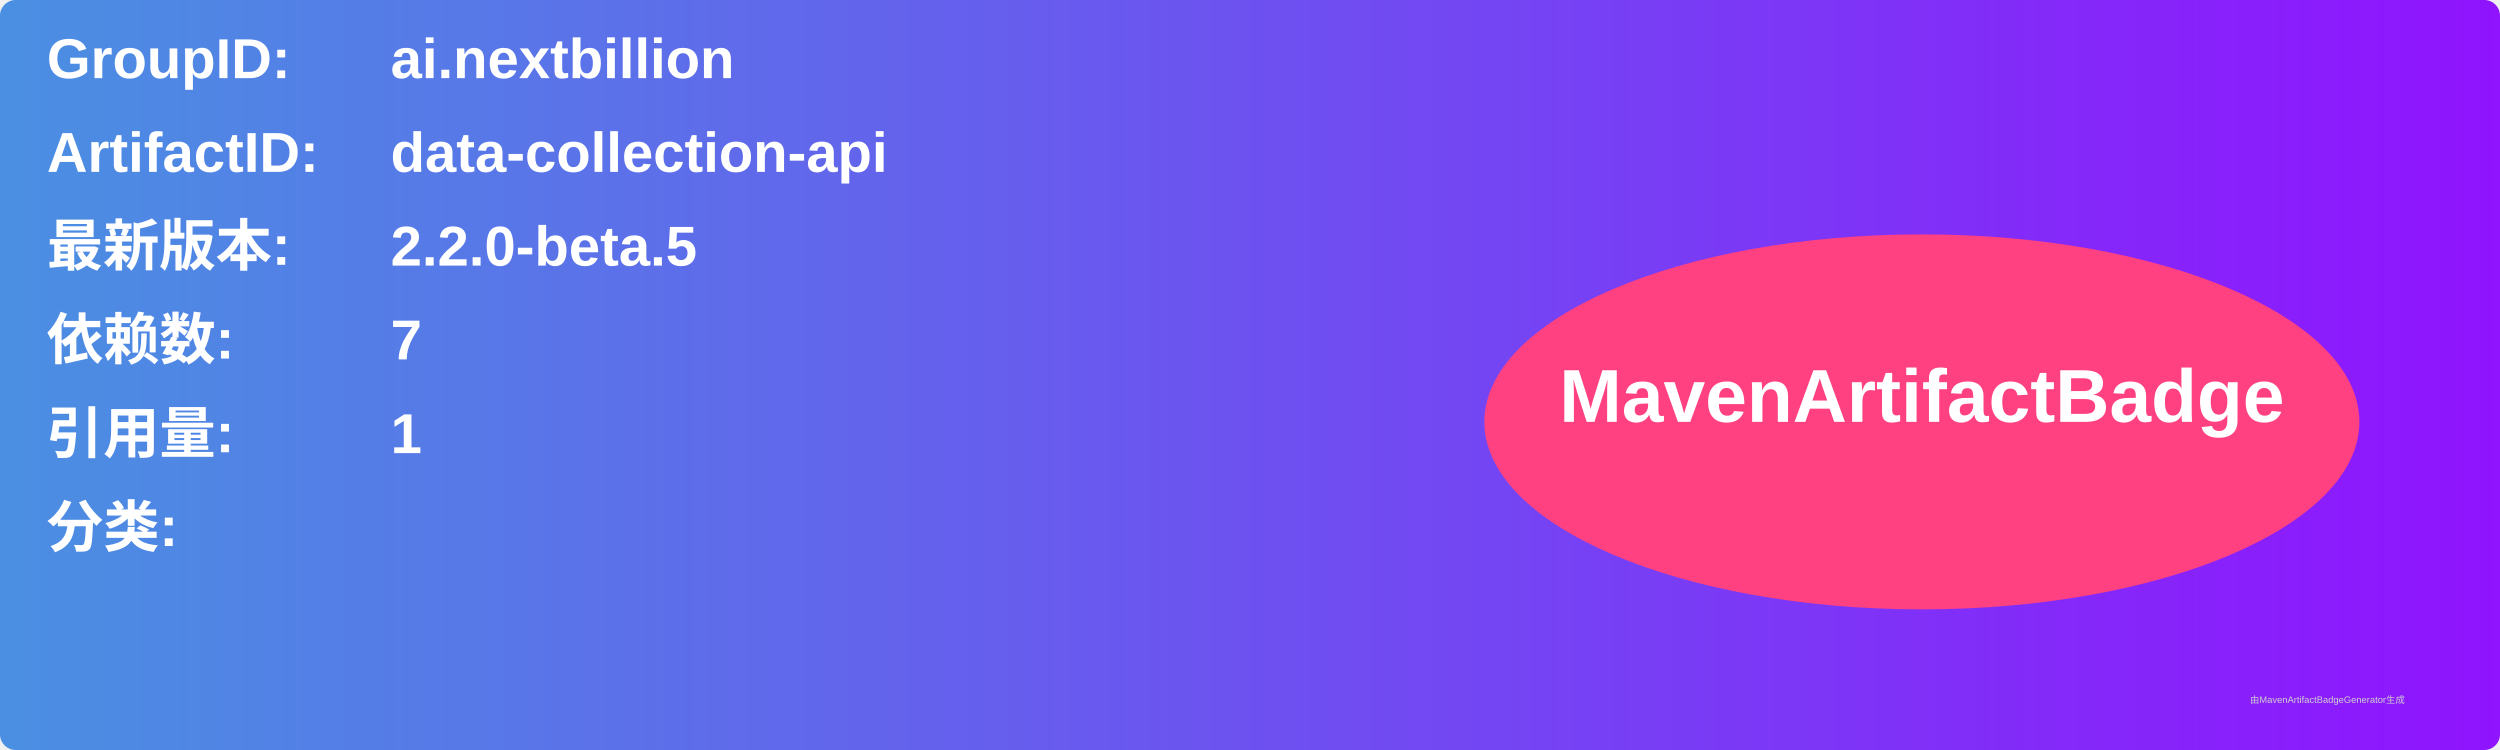
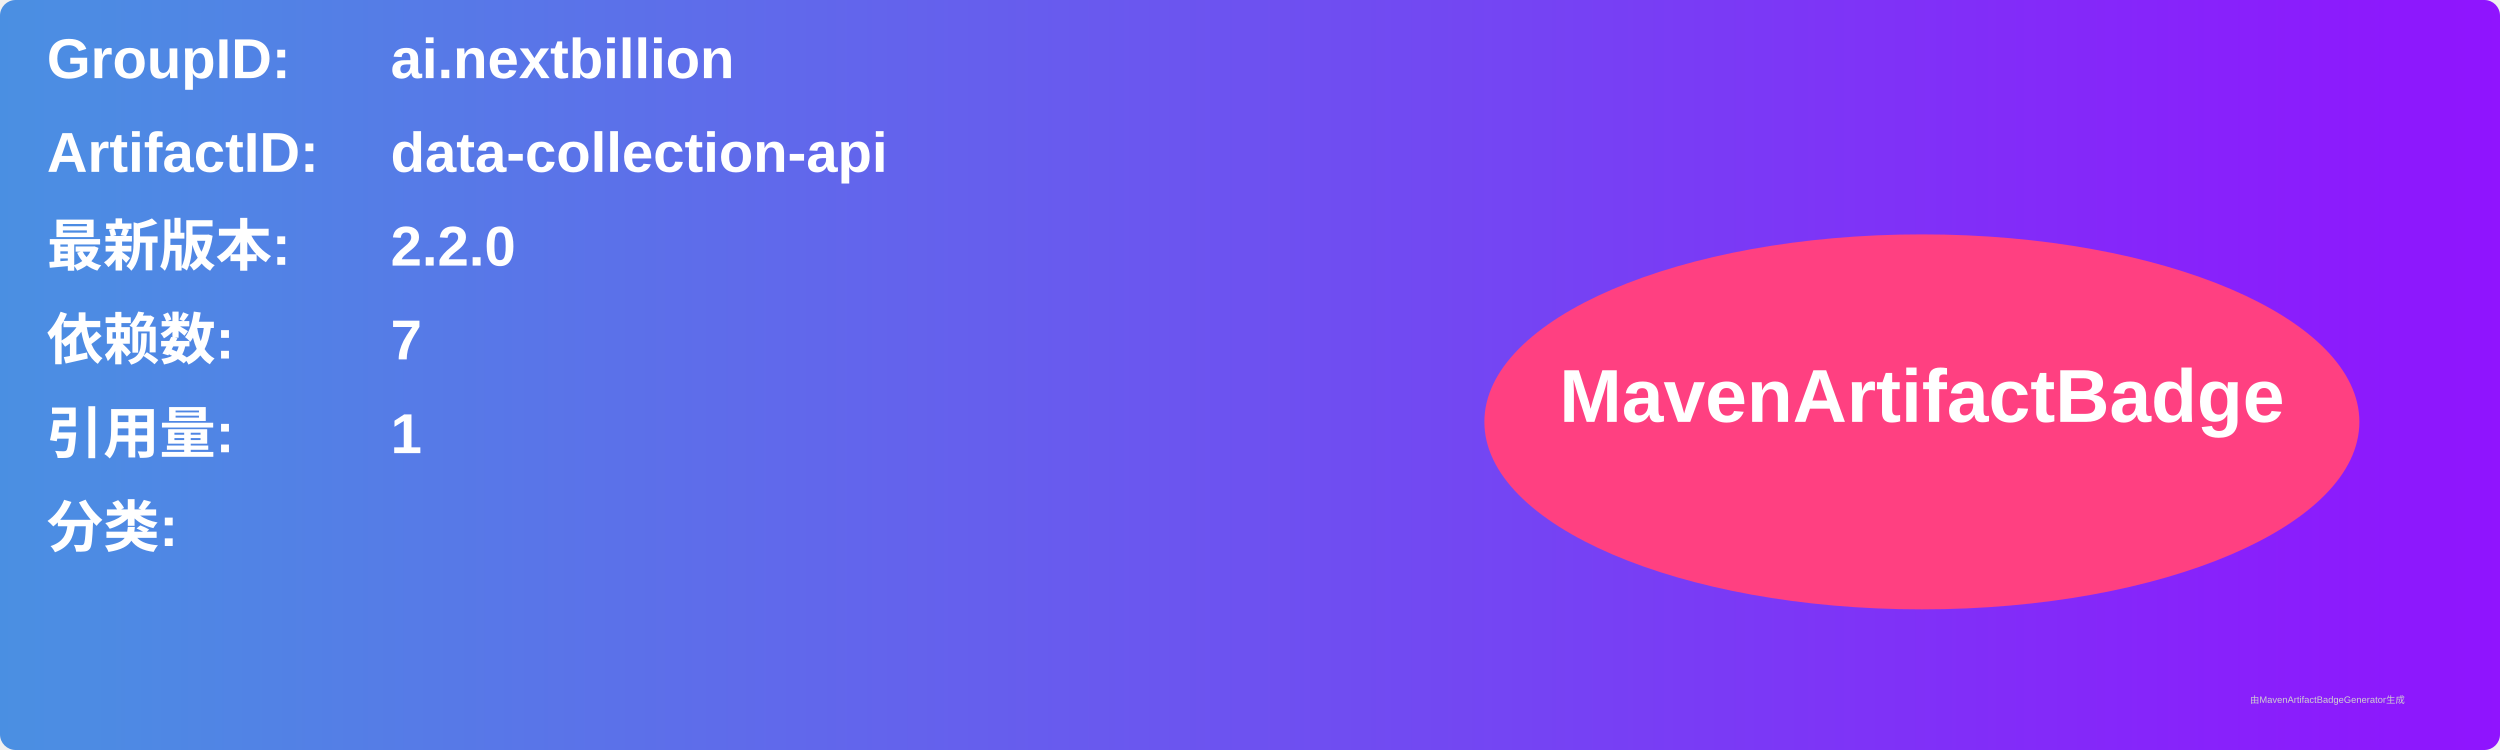
<svg xmlns="http://www.w3.org/2000/svg" width="800" height="240" viewBox="0 0 800 240">
  <linearGradient id="grad" x1="0%" y1="0%" x2="100%" y2="0%">
    <stop offset="0%" stop-color="#4a90e2" />
    <stop offset="100%" stop-color="#9013fe" />
  </linearGradient>
  <rect width="100%" height="100%" rx="5" ry="5" fill="url(#grad)" />
  <g transform="translate(15, 15)">
    <text x="0" y="10" font-family="Arial" font-size="18" fill="white" font-weight="bold" width="260">GroupID:</text>
    <text x="110" y="10" font-family="Arial" font-size="18" fill="white" font-weight="bold" width="460">ai.nextbillion</text>
    <text x="0" y="40" font-family="Arial" font-size="18" fill="white" font-weight="bold" width="260">ArtifactID:</text>
    <text x="110" y="40" font-family="Arial" font-size="18" fill="white" font-weight="bold" width="460">data-collection-api</text>
    <text x="0" y="70" font-family="Arial" font-size="18" fill="white" font-weight="bold">最新版本:</text>
    <text x="110" y="70" font-family="Arial" font-size="18" fill="white" font-weight="bold">
-       <tspan font-weight="bold">2.2.0-beta.5</tspan>
+       <tspan font-weight="bold">2.2.0</tspan>
    </text>
    <text x="0" y="100" font-family="Arial" font-size="18" fill="white" font-weight="bold">依赖数: </text>
    <text x="110" y="100" font-family="Arial" font-size="18" fill="white">
      <tspan font-weight="bold">7</tspan>
    </text>
    <text x="0" y="130" font-family="Arial" font-size="18" fill="white" font-weight="bold">引用量: </text>
    <text x="110" y="130" font-family="Arial" font-size="18" fill="white">
      <tspan font-weight="bold">1</tspan>
    </text>
    <text x="0" y="160" font-family="Arial" font-size="18" fill="white" font-weight="bold">分类:</text>
    <text x="10" y="190" font-family="Arial" font-size="10" fill="white">
      <tspan font-weight="bold" />
    </text>
    <ellipse cx="600" cy="120" rx="140" ry="60" fill="#ff4081" />
    <text x="600" y="120" text-anchor="middle" font-family="Arial" font-size="24" fill="white" font-weight="bold">MavenArtifactBadge</text>
  </g>
  <text x="720" y="225" font-family="Arial" font-size="3" fill="#d0d0d0">由MavenArtifactBadgeGenerator生成</text>
</svg>
